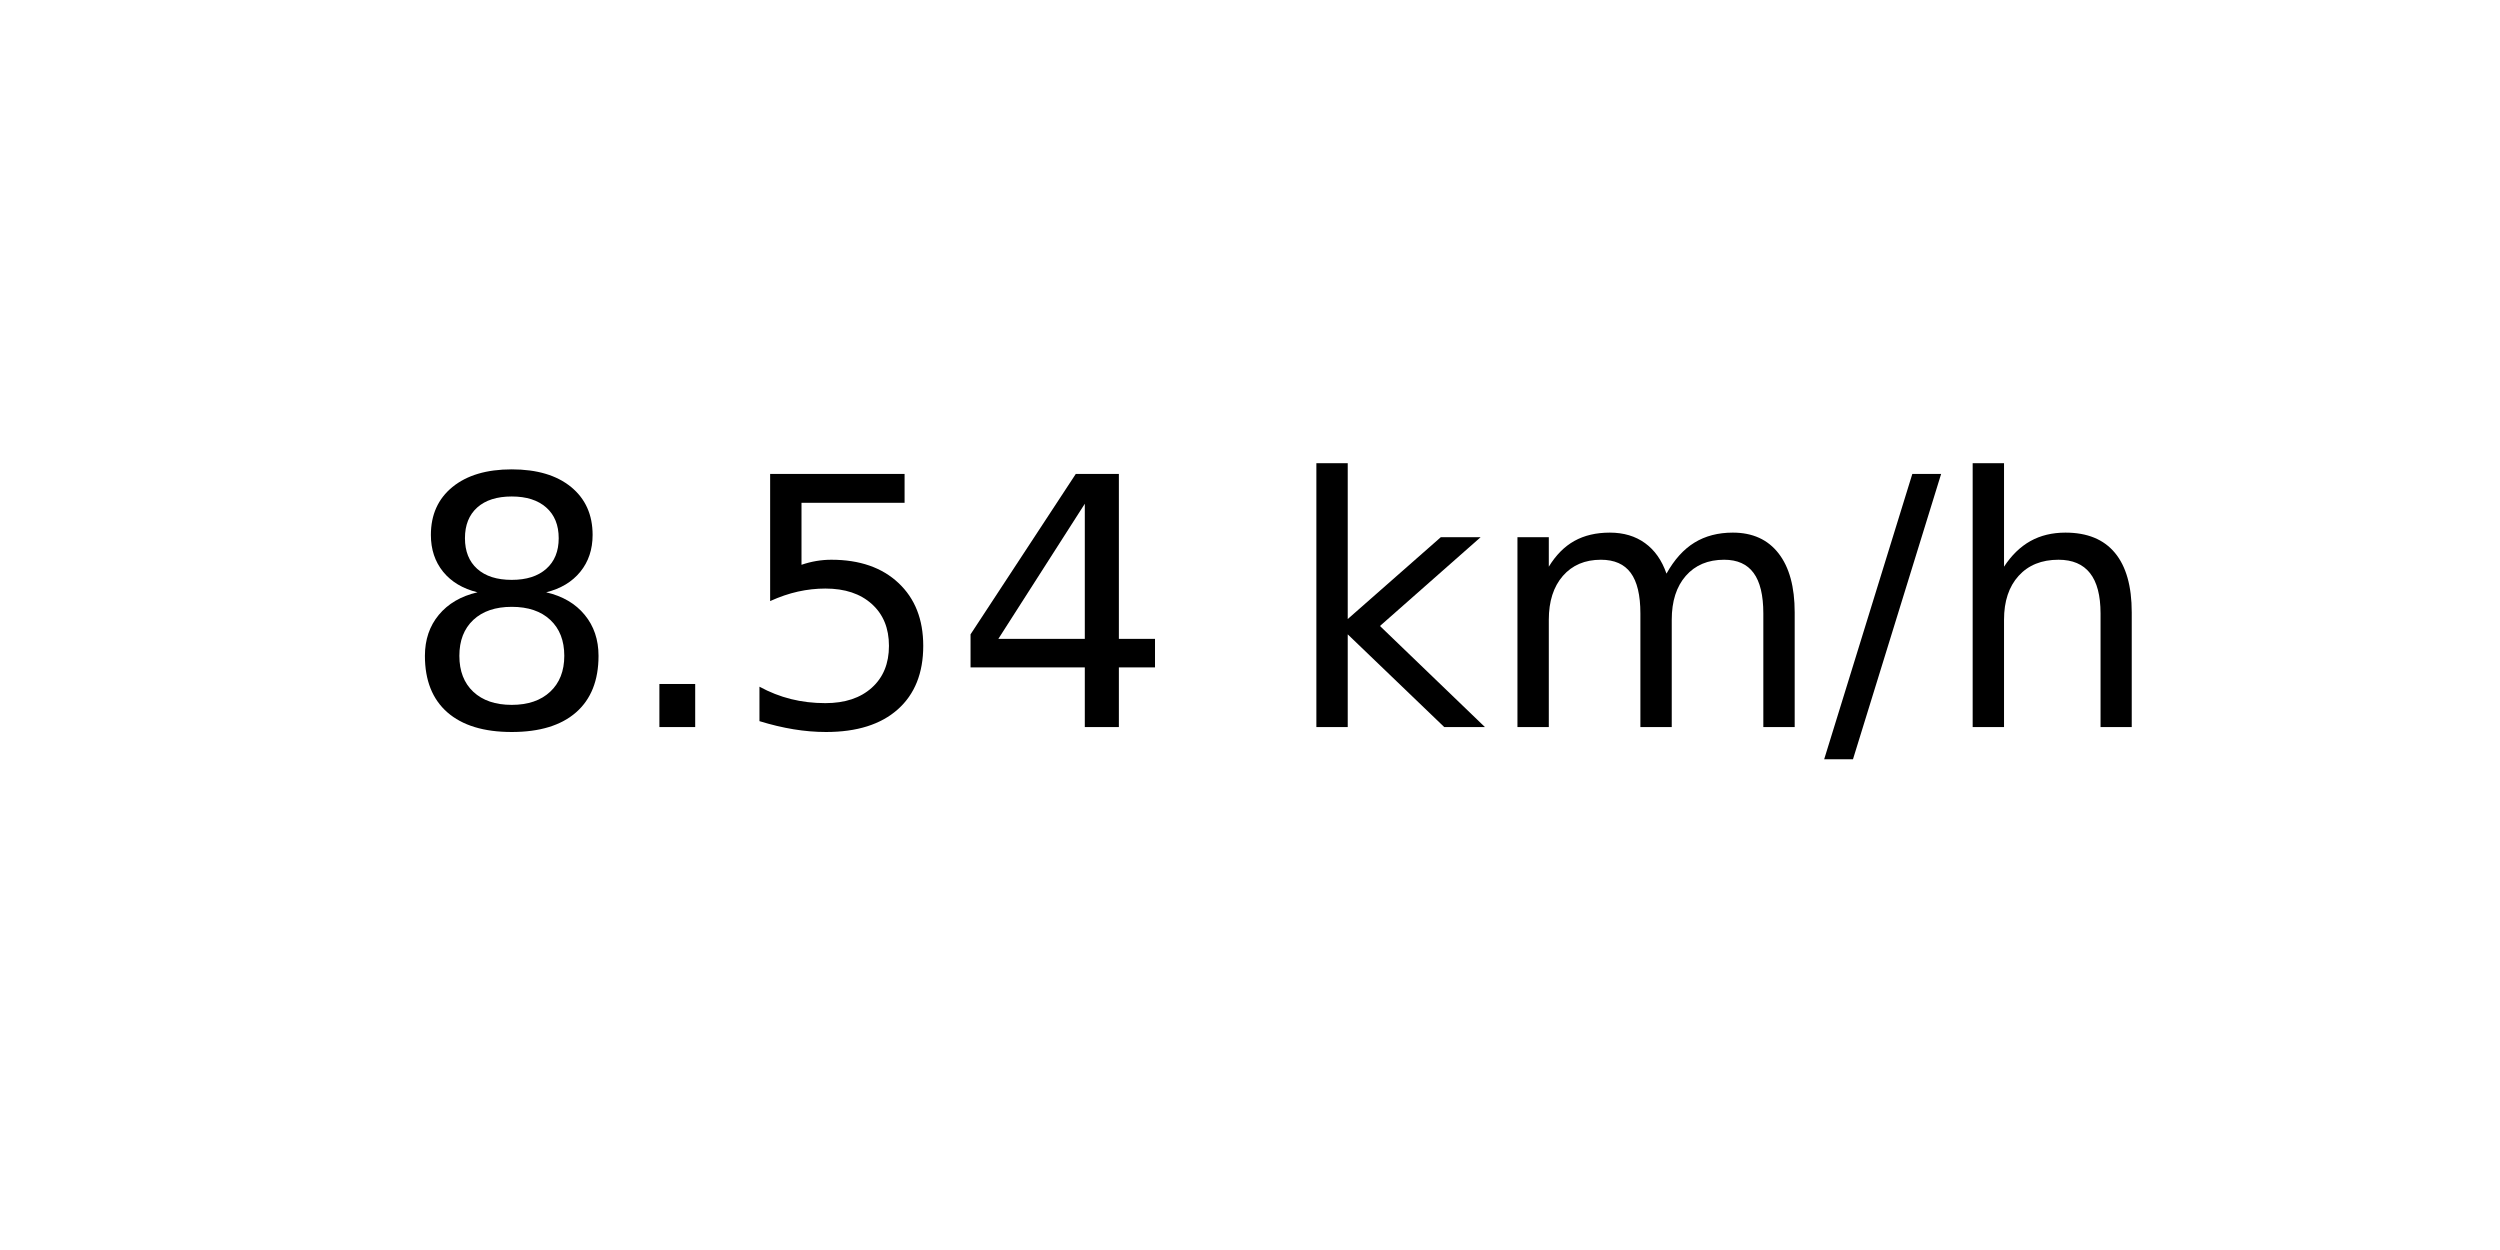
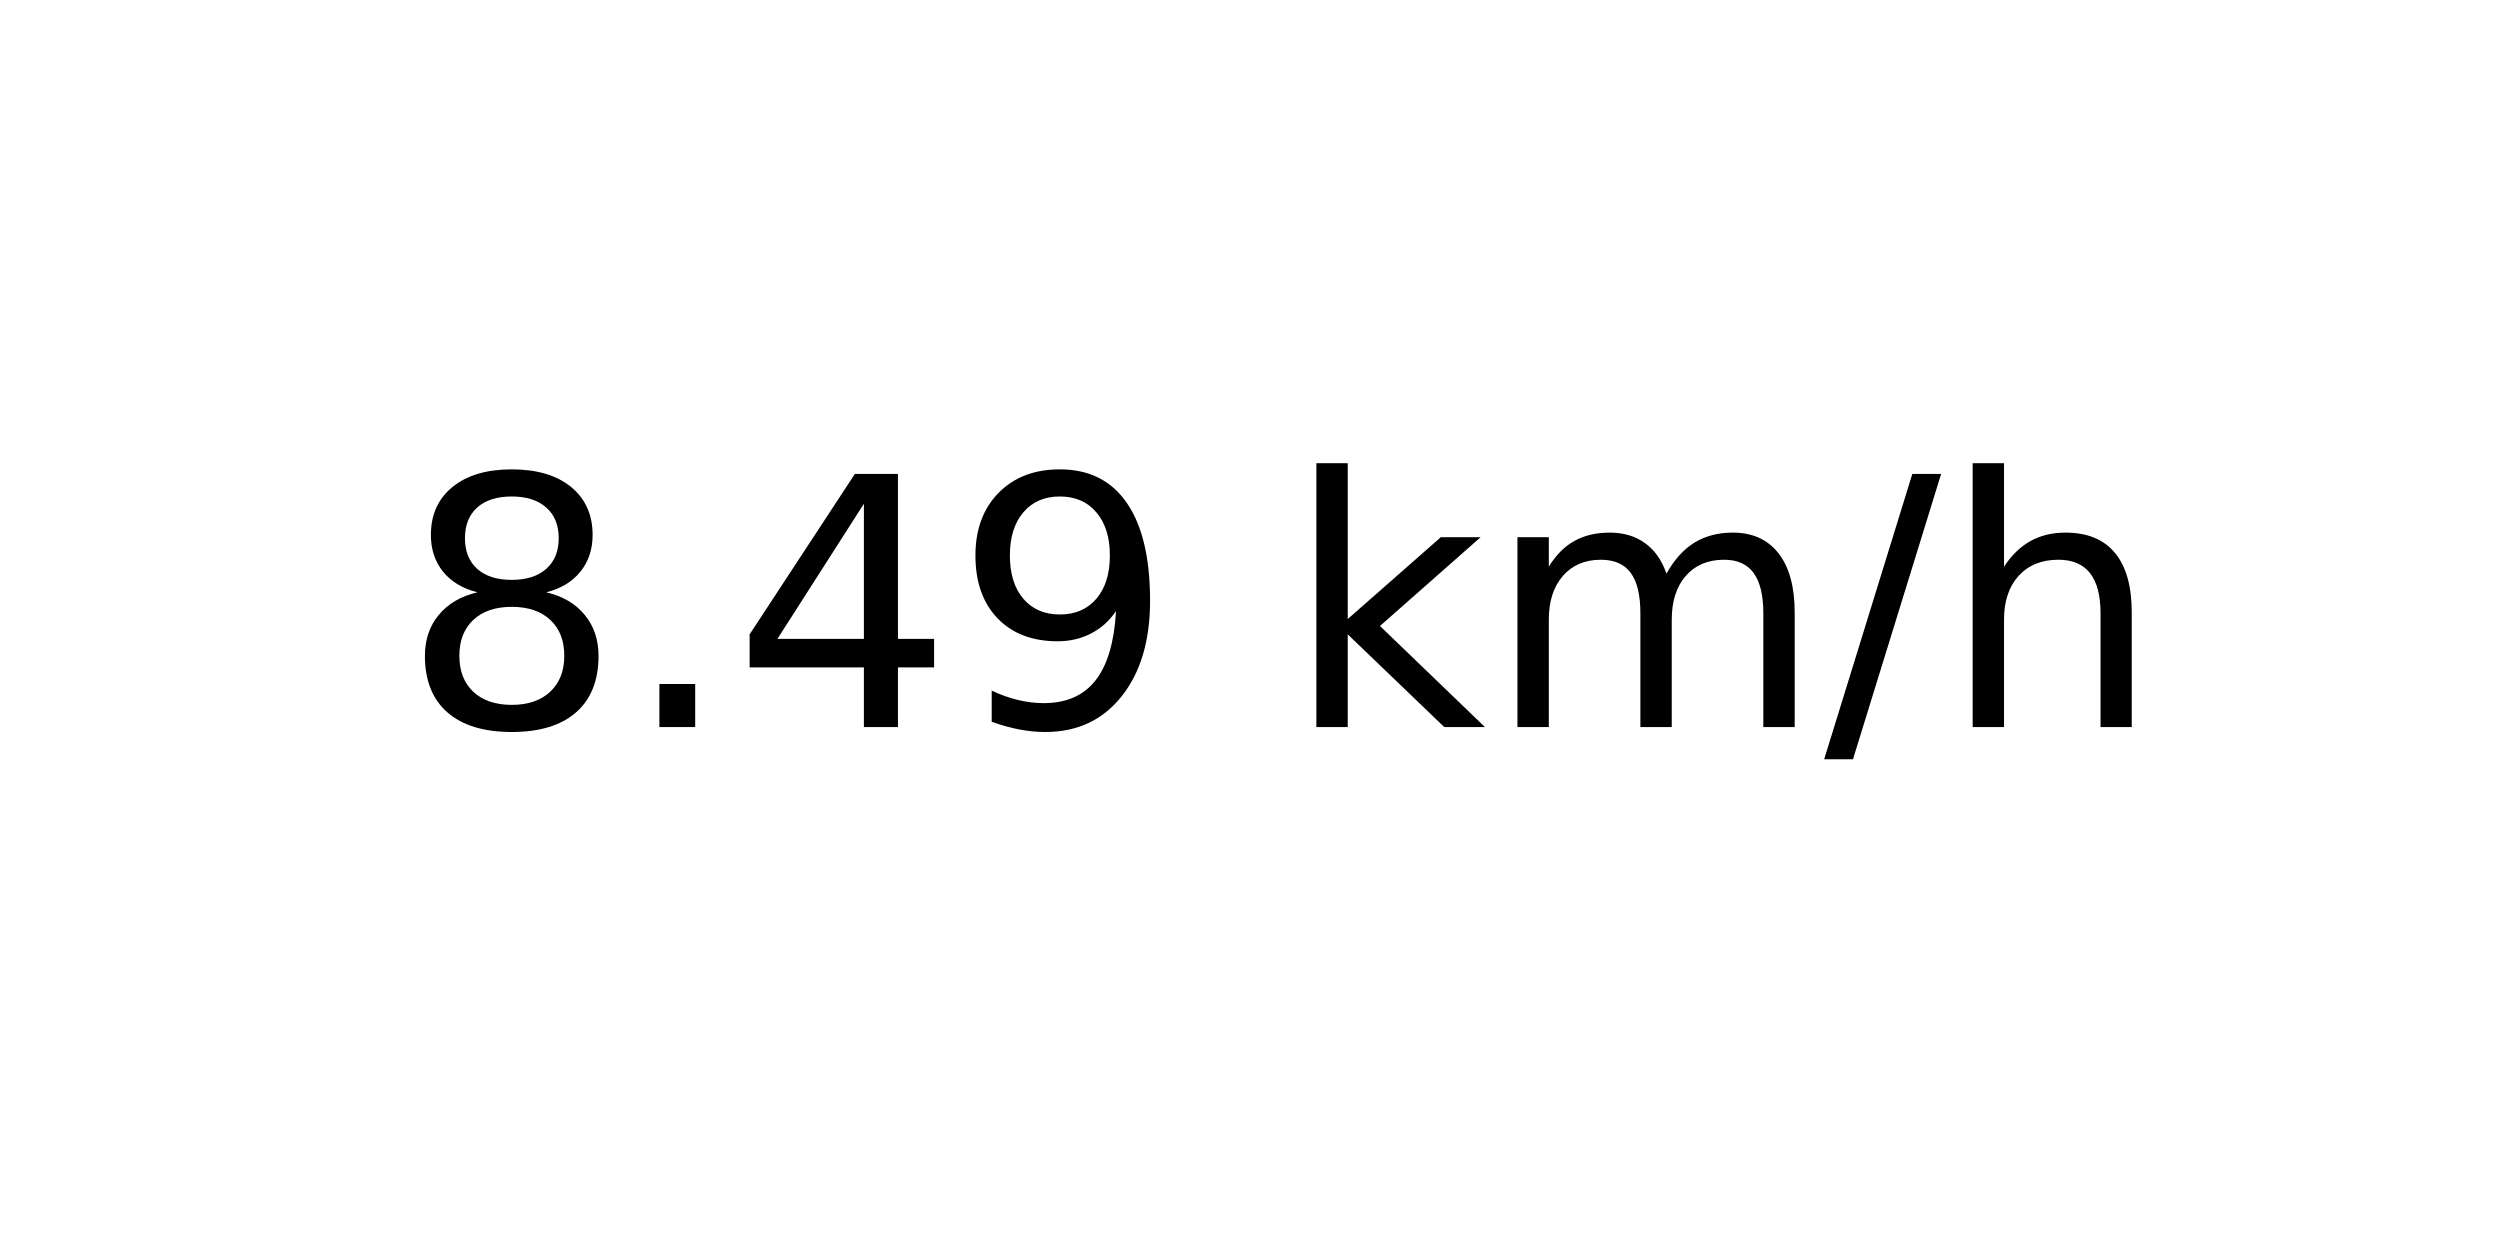
<svg xmlns="http://www.w3.org/2000/svg" xmlns:xlink="http://www.w3.org/1999/xlink" width="72pt" height="36pt" viewBox="0 0 72 36" version="1.1">
  <defs>
    <style type="text/css">*{stroke-linejoin: round; stroke-linecap: butt}</style>
  </defs>
  <g id="figure_1">
    <g id="axes_1">
      <g id="text_1">
        <g transform="translate(11.55937 20.93937) scale(0.1 -0.1)">
          <defs>
            <path id="DejaVuSans-38" d="M 2034 2216  Q 1584 2216 1326 1975  Q 1069 1734 1069 1313  Q 1069 891 1326 650  Q 1584 409 2034 409  Q 2484 409 2743 651  Q 3003 894 3003 1313  Q 3003 1734 2745 1975  Q 2488 2216 2034 2216  z M 1403 2484  Q 997 2584 770 2862  Q 544 3141 544 3541  Q 544 4100 942 4425  Q 1341 4750 2034 4750  Q 2731 4750 3128 4425  Q 3525 4100 3525 3541  Q 3525 3141 3298 2862  Q 3072 2584 2669 2484  Q 3125 2378 3379 2068  Q 3634 1759 3634 1313  Q 3634 634 3220 271  Q 2806 -91 2034 -91  Q 1263 -91 848 271  Q 434 634 434 1313  Q 434 1759 690 2068  Q 947 2378 1403 2484  z M 1172 3481  Q 1172 3119 1398 2916  Q 1625 2713 2034 2713  Q 2441 2713 2670 2916  Q 2900 3119 2900 3481  Q 2900 3844 2670 4047  Q 2441 4250 2034 4250  Q 1625 4250 1398 4047  Q 1172 3844 1172 3481  z " transform="scale(0.015625)" />
            <path id="DejaVuSans-2e" d="M 684 794  L 1344 794  L 1344 0  L 684 0  L 684 794  z " transform="scale(0.015625)" />
-             <path id="DejaVuSans-35" d="M 691 4666  L 3169 4666  L 3169 4134  L 1269 4134  L 1269 2991  Q 1406 3038 1543 3061  Q 1681 3084 1819 3084  Q 2600 3084 3056 2656  Q 3513 2228 3513 1497  Q 3513 744 3044 326  Q 2575 -91 1722 -91  Q 1428 -91 1123 -41  Q 819 9 494 109  L 494 744  Q 775 591 1075 516  Q 1375 441 1709 441  Q 2250 441 2565 725  Q 2881 1009 2881 1497  Q 2881 1984 2565 2268  Q 2250 2553 1709 2553  Q 1456 2553 1204 2497  Q 953 2441 691 2322  L 691 4666  z " transform="scale(0.015625)" />
            <path id="DejaVuSans-34" d="M 2419 4116  L 825 1625  L 2419 1625  L 2419 4116  z M 2253 4666  L 3047 4666  L 3047 1625  L 3713 1625  L 3713 1100  L 3047 1100  L 3047 0  L 2419 0  L 2419 1100  L 313 1100  L 313 1709  L 2253 4666  z " transform="scale(0.015625)" />
+             <path id="DejaVuSans-39" d="M 703 97  L 703 672  Q 941 559 1184 500  Q 1428 441 1663 441  Q 2288 441 2617 861  Q 2947 1281 2994 2138  Q 2813 1869 2534 1725  Q 2256 1581 1919 1581  Q 1219 1581 811 2004  Q 403 2428 403 3163  Q 403 3881 828 4315  Q 1253 4750 1959 4750  Q 2769 4750 3195 4129  Q 3622 3509 3622 2328  Q 3622 1225 3098 567  Q 2575 -91 1691 -91  Q 1453 -91 1209 -44  Q 966 3 703 97  z M 1959 2075  Q 2384 2075 2632 2365  Q 2881 2656 2881 3163  Q 2881 3666 2632 3958  Q 2384 4250 1959 4250  Q 1534 4250 1286 3958  Q 1038 3666 1038 3163  Q 1038 2656 1286 2365  Q 1534 2075 1959 2075  z " transform="scale(0.015625)" />
            <path id="DejaVuSans-20" transform="scale(0.015625)" />
            <path id="DejaVuSans-6b" d="M 581 4863  L 1159 4863  L 1159 1991  L 2875 3500  L 3609 3500  L 1753 1863  L 3688 0  L 2938 0  L 1159 1709  L 1159 0  L 581 0  L 581 4863  z " transform="scale(0.015625)" />
            <path id="DejaVuSans-6d" d="M 3328 2828  Q 3544 3216 3844 3400  Q 4144 3584 4550 3584  Q 5097 3584 5394 3201  Q 5691 2819 5691 2113  L 5691 0  L 5113 0  L 5113 2094  Q 5113 2597 4934 2840  Q 4756 3084 4391 3084  Q 3944 3084 3684 2787  Q 3425 2491 3425 1978  L 3425 0  L 2847 0  L 2847 2094  Q 2847 2600 2669 2842  Q 2491 3084 2119 3084  Q 1678 3084 1418 2786  Q 1159 2488 1159 1978  L 1159 0  L 581 0  L 581 3500  L 1159 3500  L 1159 2956  Q 1356 3278 1631 3431  Q 1906 3584 2284 3584  Q 2666 3584 2933 3390  Q 3200 3197 3328 2828  z " transform="scale(0.015625)" />
            <path id="DejaVuSans-2f" d="M 1625 4666  L 2156 4666  L 531 -594  L 0 -594  L 1625 4666  z " transform="scale(0.015625)" />
            <path id="DejaVuSans-68" d="M 3513 2113  L 3513 0  L 2938 0  L 2938 2094  Q 2938 2591 2744 2837  Q 2550 3084 2163 3084  Q 1697 3084 1428 2787  Q 1159 2491 1159 1978  L 1159 0  L 581 0  L 581 4863  L 1159 4863  L 1159 2956  Q 1366 3272 1645 3428  Q 1925 3584 2291 3584  Q 2894 3584 3203 3211  Q 3513 2838 3513 2113  z " transform="scale(0.015625)" />
          </defs>
          <use xlink:href="#DejaVuSans-38" />
          <use xlink:href="#DejaVuSans-2e" x="63.623" />
-           <use xlink:href="#DejaVuSans-35" x="95.41" />
-           <use xlink:href="#DejaVuSans-34" x="159.033" />
+           <use xlink:href="#DejaVuSans-34" x="95.41" />
+           <use xlink:href="#DejaVuSans-39" x="159.033" />
          <use xlink:href="#DejaVuSans-20" x="222.656" />
          <use xlink:href="#DejaVuSans-6b" x="254.443" />
          <use xlink:href="#DejaVuSans-6d" x="312.354" />
          <use xlink:href="#DejaVuSans-2f" x="409.766" />
          <use xlink:href="#DejaVuSans-68" x="443.457" />
        </g>
      </g>
    </g>
  </g>
</svg>
